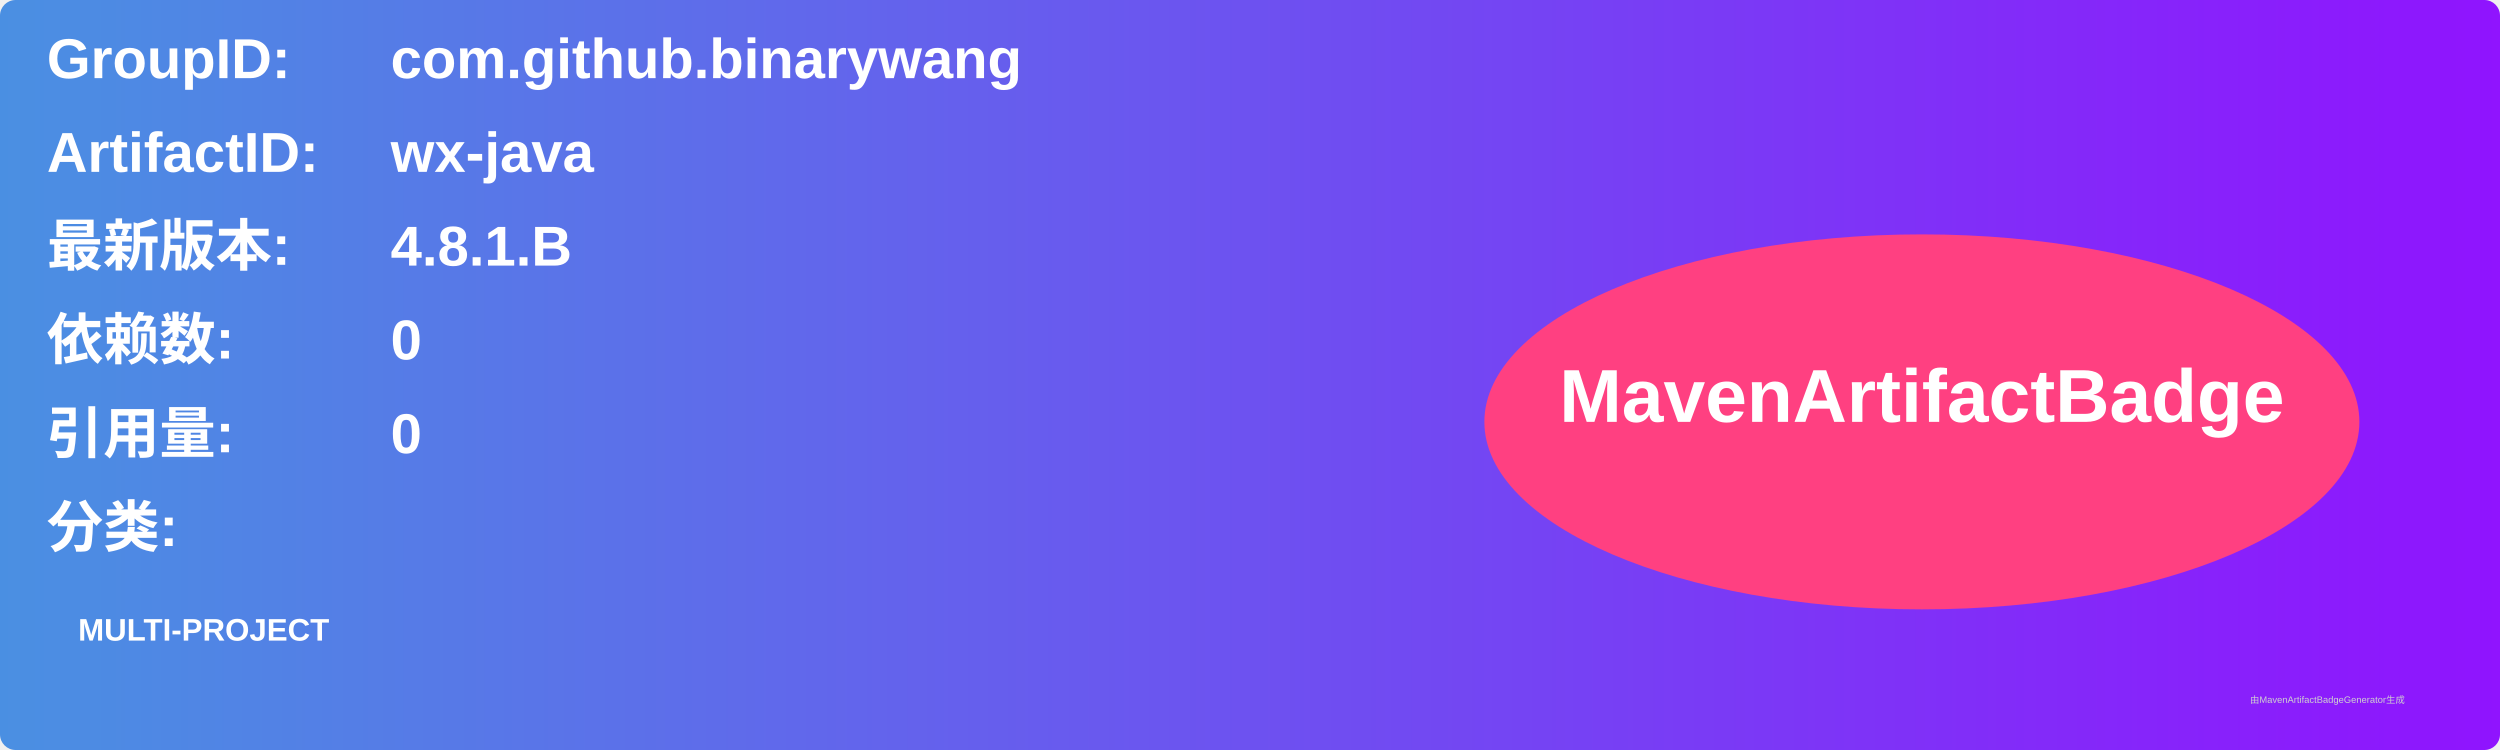
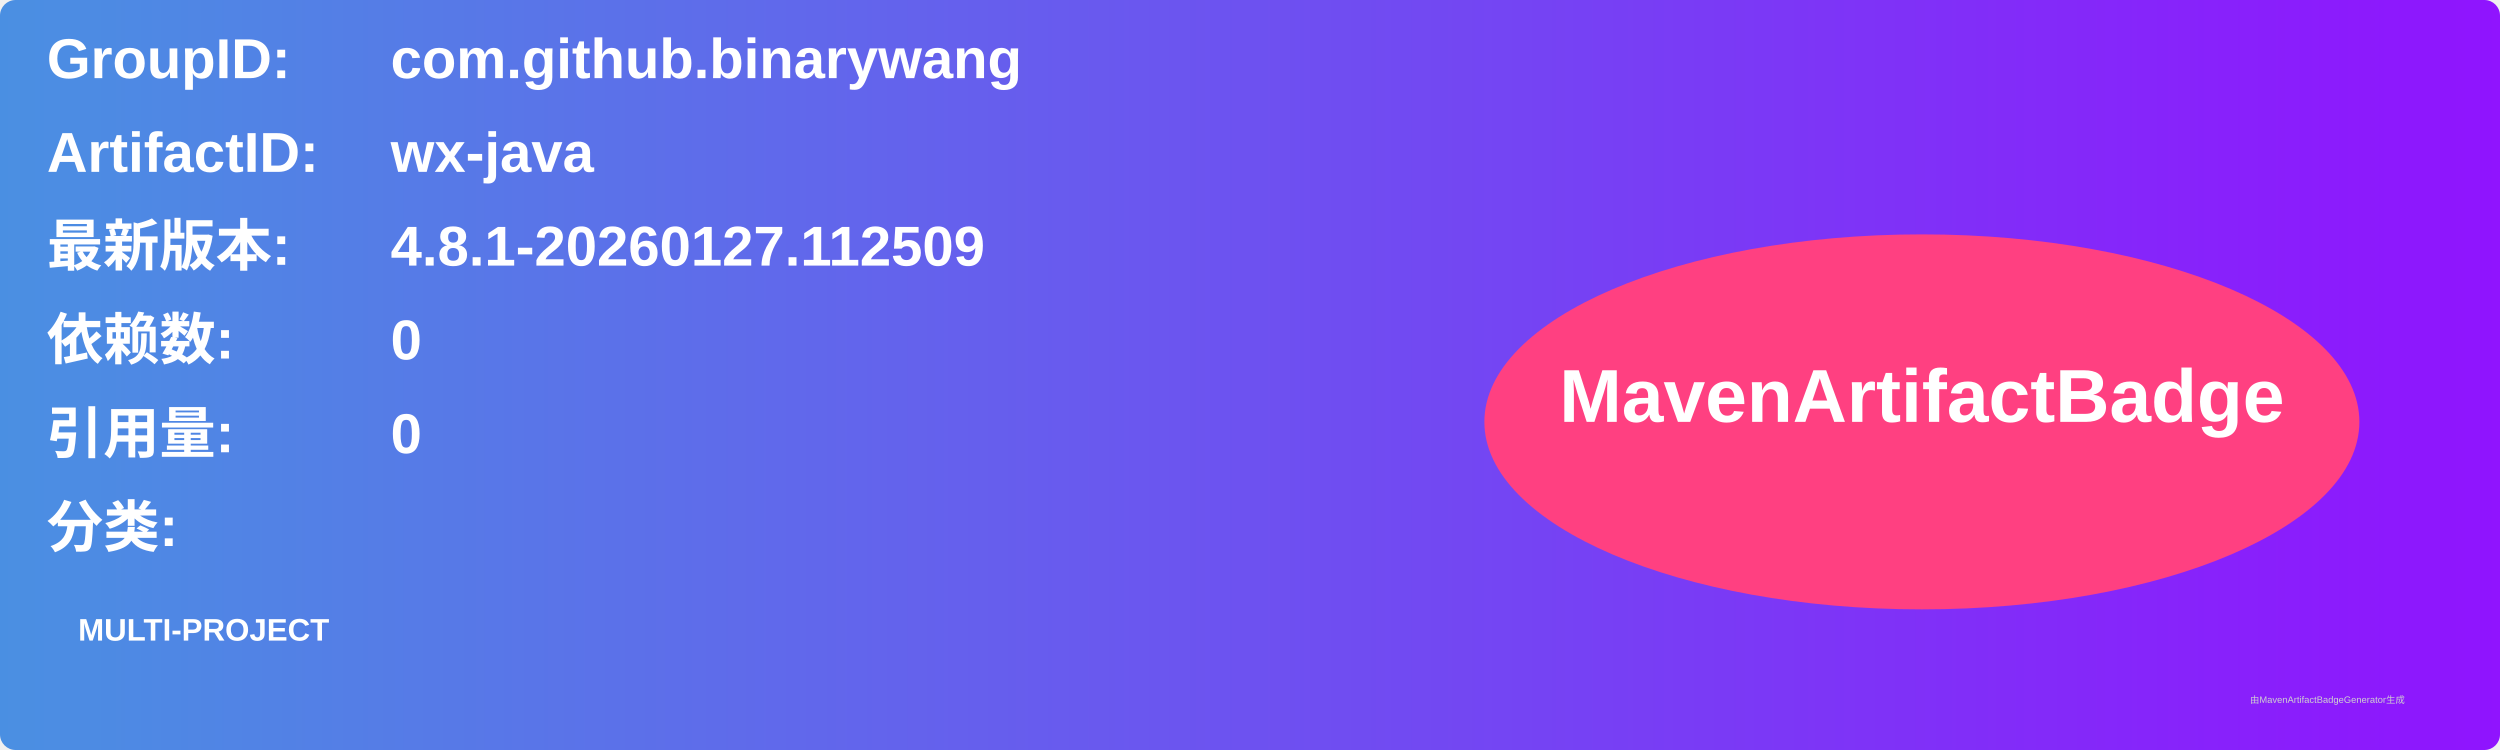
<svg xmlns="http://www.w3.org/2000/svg" width="800" height="240" viewBox="0 0 800 240">
  <linearGradient id="grad" x1="0%" y1="0%" x2="100%" y2="0%">
    <stop offset="0%" stop-color="#4a90e2" />
    <stop offset="100%" stop-color="#9013fe" />
  </linearGradient>
  <rect width="100%" height="100%" rx="5" ry="5" fill="url(#grad)" />
  <g transform="translate(15, 15)">
    <text x="0" y="10" font-family="Arial" font-size="18" fill="white" font-weight="bold" width="260">GroupID:</text>
    <text x="110" y="10" font-family="Arial" font-size="18" fill="white" font-weight="bold" width="460">com.github.binarywang</text>
    <text x="0" y="40" font-family="Arial" font-size="18" fill="white" font-weight="bold" width="260">ArtifactID:</text>
    <text x="110" y="40" font-family="Arial" font-size="18" fill="white" font-weight="bold" width="460">wx-java</text>
    <text x="0" y="70" font-family="Arial" font-size="18" fill="white" font-weight="bold">最新版本:</text>
    <text x="110" y="70" font-family="Arial" font-size="18" fill="white" font-weight="bold">
-       <tspan font-weight="bold">4.8.1.B</tspan>
+       <tspan font-weight="bold">4.8.1-20260127.112509</tspan>
    </text>
    <text x="0" y="100" font-family="Arial" font-size="18" fill="white" font-weight="bold">依赖数: </text>
    <text x="110" y="100" font-family="Arial" font-size="18" fill="white">
      <tspan font-weight="bold">0</tspan>
    </text>
    <text x="0" y="130" font-family="Arial" font-size="18" fill="white" font-weight="bold">引用量: </text>
    <text x="110" y="130" font-family="Arial" font-size="18" fill="white">
      <tspan font-weight="bold">0</tspan>
    </text>
    <text x="0" y="160" font-family="Arial" font-size="18" fill="white" font-weight="bold">分类:</text>
    <text x="10" y="190" font-family="Arial" font-size="10" fill="white">
      <tspan font-weight="bold">MULTI-PROJECT</tspan>
    </text>
    <ellipse cx="600" cy="120" rx="140" ry="60" fill="#ff4081" />
    <text x="600" y="120" text-anchor="middle" font-family="Arial" font-size="24" fill="white" font-weight="bold">MavenArtifactBadge</text>
  </g>
  <text x="720" y="225" font-family="Arial" font-size="3" fill="#d0d0d0">由MavenArtifactBadgeGenerator生成</text>
</svg>
